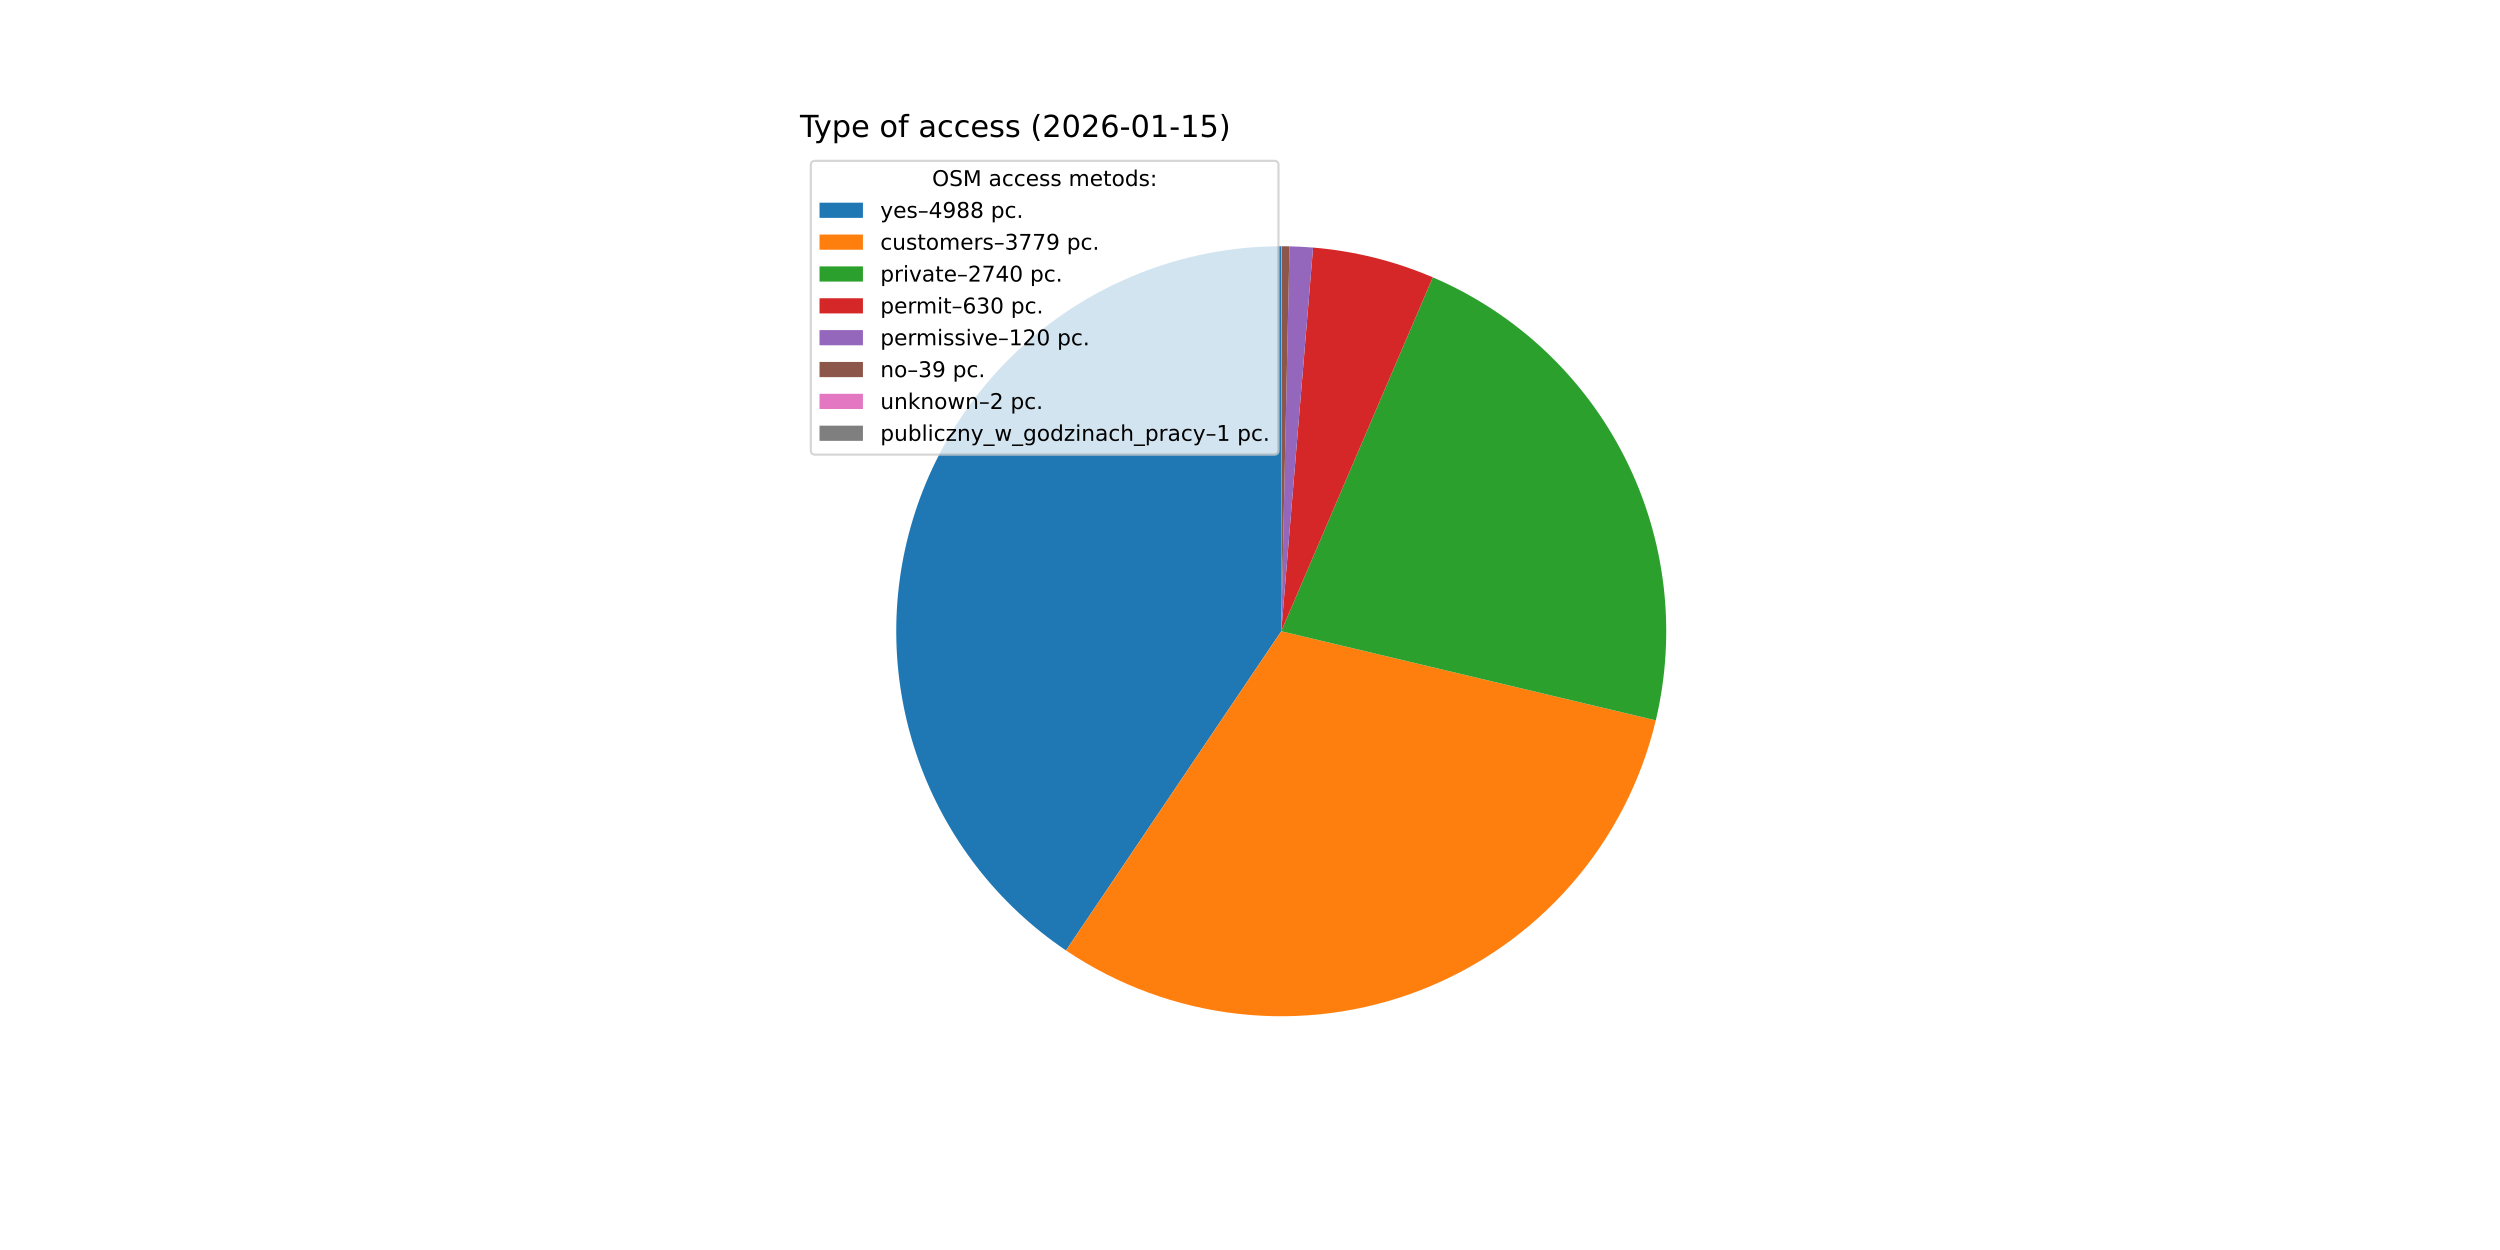
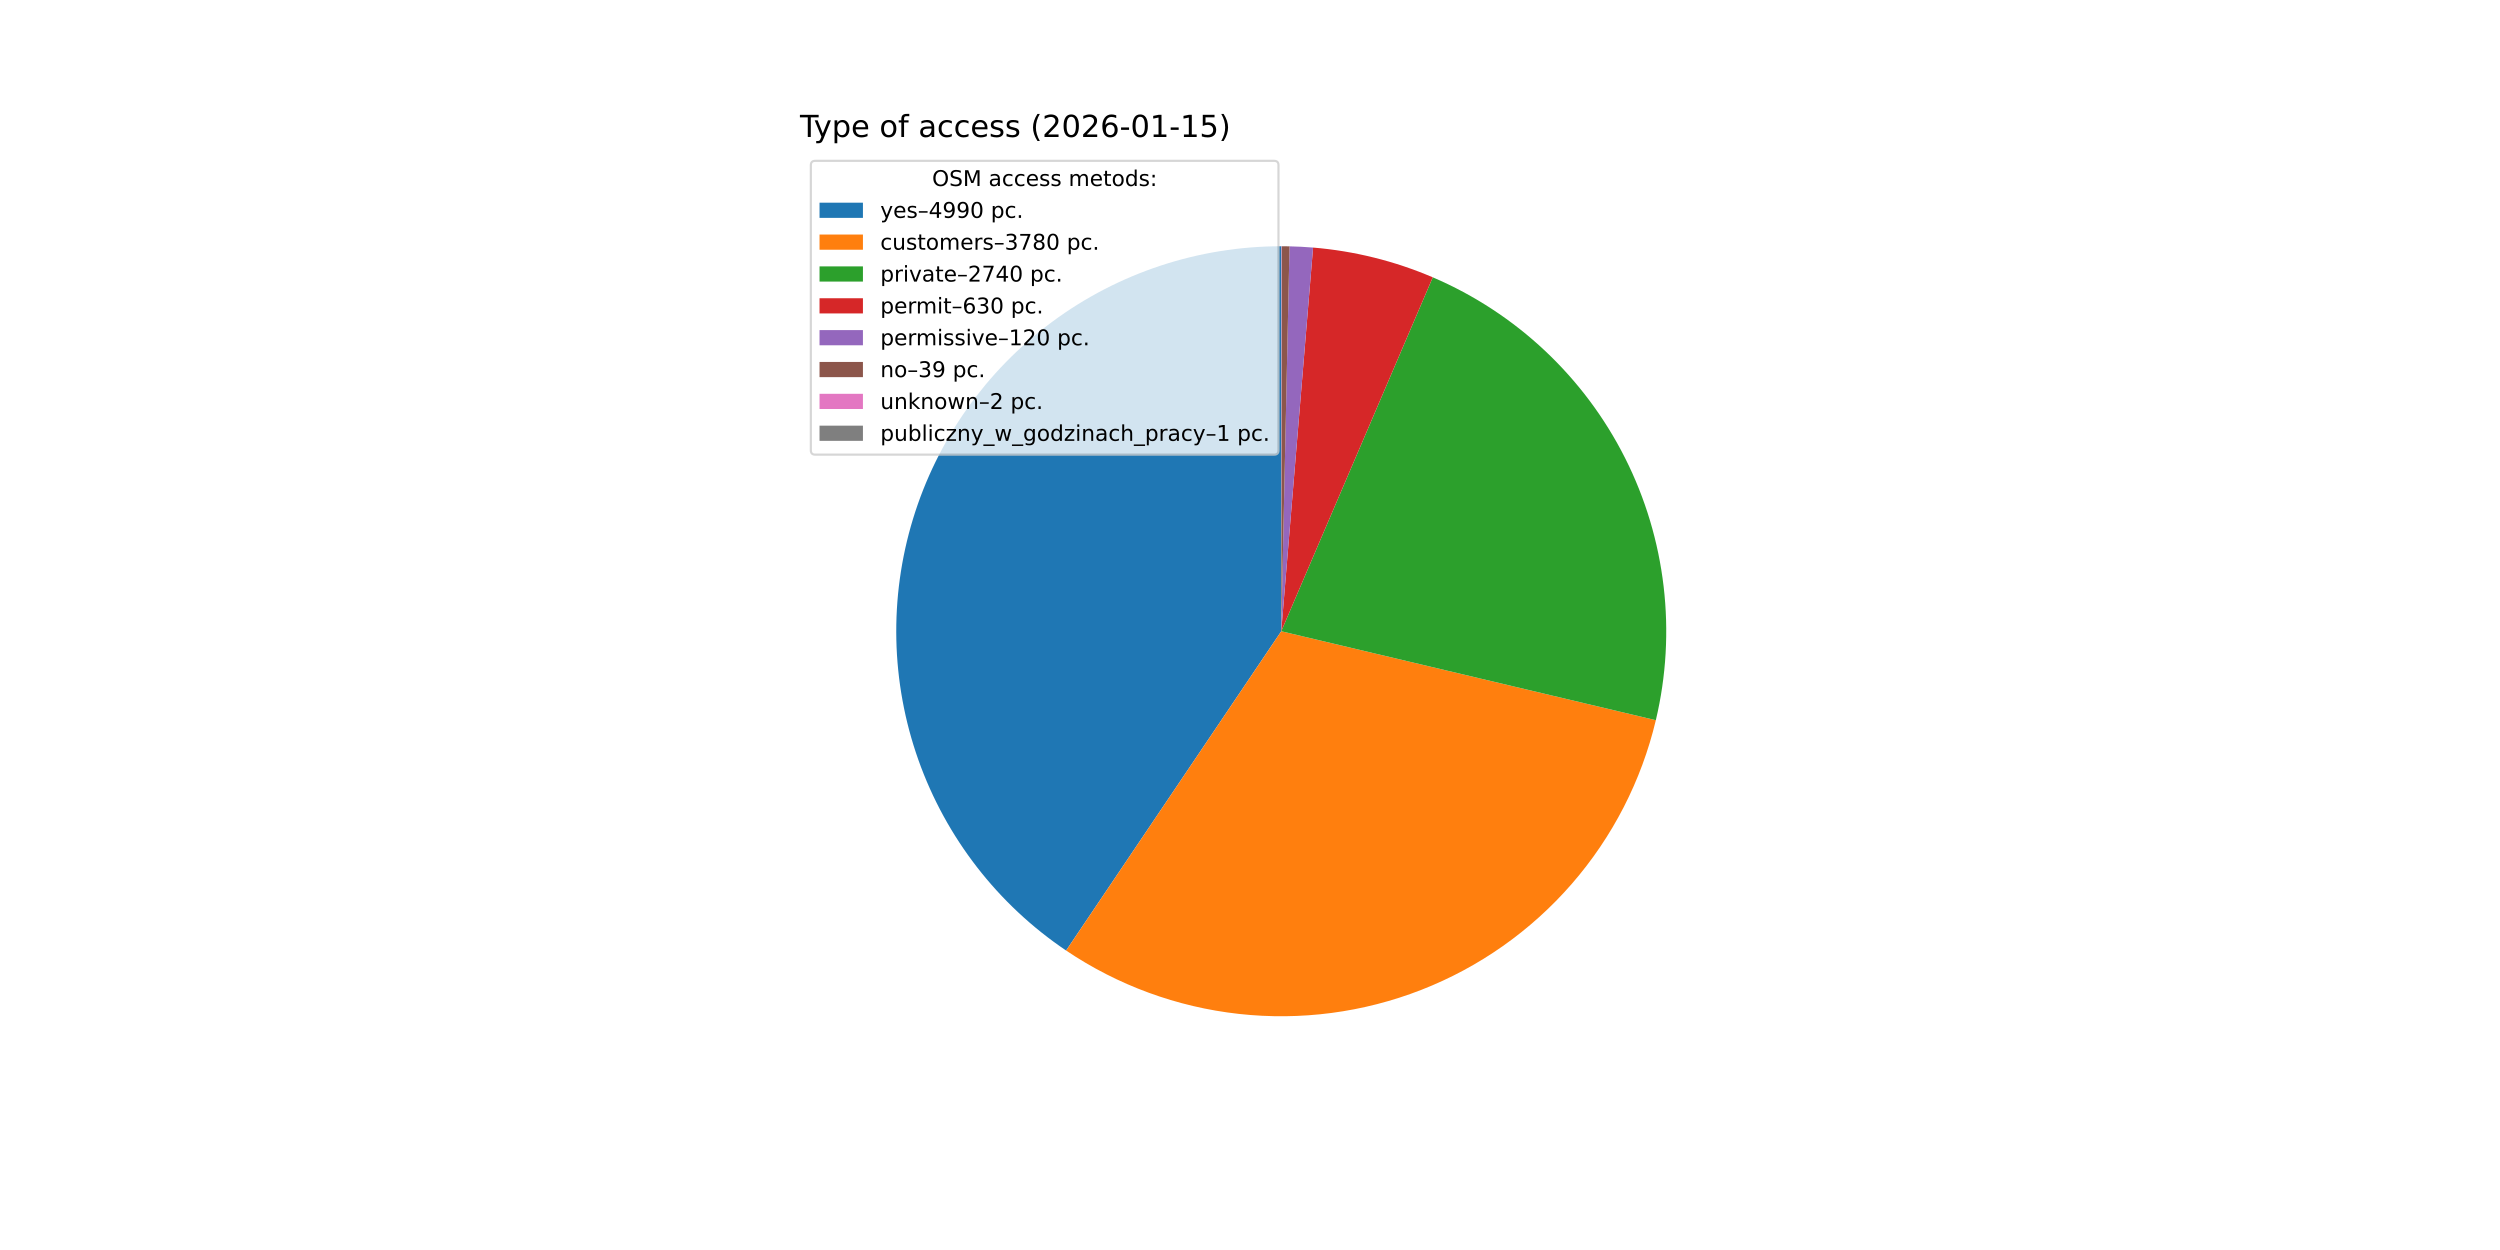
<svg xmlns="http://www.w3.org/2000/svg" xmlns:xlink="http://www.w3.org/1999/xlink" width="1152pt" height="576pt" viewBox="0 0 1152 576" version="1.1">
  <defs>
    <style type="text/css">*{stroke-linejoin: round; stroke-linecap: butt}</style>
  </defs>
  <g id="figure_1">
    <g id="patch_1">
      <path d="M 0 576  L 1152 576  L 1152 0  L 0 0  z " style="fill: #ffffff" />
    </g>
    <g id="axes_1">
      <g id="patch_2">
-         <path d="M 590.4 113.472  C 552.412 113.472 515.409 125.674 484.872 148.27  C 454.335 170.867 431.849 202.685 420.743 239.014  C 409.637 275.343 410.488 314.296 423.17 350.105  C 435.851 385.914 459.706 416.72 491.2 437.962  L 590.4 290.88  z " style="fill: #1f77b4" />
+         <path d="M 590.4 113.472  C 552.406 113.472 515.398 125.678 484.858 148.281  C 454.318 170.884 431.833 202.711 420.733 239.048  C 409.632 275.385 410.493 314.344 423.187 350.155  C 435.882 385.966 459.751 416.769 491.259 438.001  L 590.4 290.88  z " style="fill: #1f77b4" />
      </g>
      <g id="patch_3">
-         <path d="M 491.2 437.962  C 514.977 453.998 542.292 464.032 570.796 467.201  C 599.299 470.371 628.151 466.581 654.87 456.159  C 681.588 445.737 705.386 428.99 724.215 407.358  C 743.045 385.725 756.351 359.846 762.99 331.946  L 590.4 290.88  z " style="fill: #ff7f0e" />
+         <path d="M 491.259 438.001  C 515.043 454.028 542.362 464.052 570.868 467.21  C 599.374 470.367 628.224 466.566 654.939 456.132  C 681.654 445.699 705.445 428.941 724.265 407.3  C 743.086 385.659 756.381 359.774 763.008 331.87  L 590.4 290.88  z " style="fill: #ff7f0e" />
      </g>
      <g id="patch_4">
-         <path d="M 762.99 331.946  C 772.667 291.275 767.663 248.464 748.868 211.121  C 730.072 173.778 698.669 144.254 660.238 127.797  L 590.4 290.88  z " style="fill: #2ca02c" />
+         <path d="M 763.008 331.87  C 772.665 291.205 767.647 248.407 748.846 211.078  C 730.046 173.749 698.645 144.239 660.222 127.79  L 590.4 290.88  z " style="fill: #2ca02c" />
      </g>
      <g id="patch_5">
-         <path d="M 660.238 127.797  C 651.486 124.048 642.445 121.011 633.205 118.713  C 623.965 116.416 614.555 114.866 605.066 114.079  L 590.4 290.88  z " style="fill: #d62728" />
+         <path d="M 660.222 127.79  C 651.471 124.043 642.433 121.007 633.195 118.711  C 623.957 116.415 614.549 114.866 605.062 114.079  L 590.4 290.88  z " style="fill: #d62728" />
      </g>
      <g id="patch_6">
-         <path d="M 605.066 114.079  C 603.259 113.929 601.451 113.807 599.64 113.713  C 597.83 113.618 596.018 113.552 594.206 113.513  L 590.4 290.88  z " style="fill: #9467bd" />
+         <path d="M 605.062 114.079  C 603.256 113.929 601.448 113.807 599.638 113.713  C 597.828 113.618 596.017 113.552 594.205 113.513  L 590.4 290.88  z " style="fill: #9467bd" />
      </g>
      <g id="patch_7">
-         <path d="M 594.206 113.513  C 593.617 113.5 593.028 113.49 592.439 113.484  C 591.85 113.477 591.261 113.473 590.672 113.472  L 590.4 290.88  z " style="fill: #8c564b" />
+         <path d="M 594.205 113.513  C 593.616 113.5 593.028 113.49 592.439 113.484  C 591.85 113.477 591.261 113.473 590.672 113.472  L 590.4 290.88  z " style="fill: #8c564b" />
      </g>
      <g id="patch_8">
        <path d="M 590.672 113.472  C 590.642 113.472 590.611 113.472 590.581 113.472  C 590.551 113.472 590.521 113.472 590.491 113.472  L 590.4 290.88  z " style="fill: #e377c2" />
      </g>
      <g id="patch_9">
-         <path d="M 590.491 113.472  C 590.476 113.472 590.46 113.472 590.445 113.472  C 590.43 113.472 590.415 113.472 590.4 113.472  L 590.4 290.88  z " style="fill: #7f7f7f" />
+         <path d="M 590.491 113.472  C 590.475 113.472 590.46 113.472 590.445 113.472  C 590.43 113.472 590.415 113.472 590.4 113.472  L 590.4 290.88  z " style="fill: #7f7f7f" />
      </g>
      <g id="matplotlib.axis_1" />
      <g id="matplotlib.axis_2" />
      <g id="text_1">
        <g transform="translate(368.64 63.12) scale(0.14 -0.14)">
          <defs>
            <path id="DejaVuSans-54" d="M -19 4666  L 3928 4666  L 3928 4134  L 2272 4134  L 2272 0  L 1638 0  L 1638 4134  L -19 4134  L -19 4666  z " transform="scale(0.015625)" />
            <path id="DejaVuSans-79" d="M 2059 -325  Q 1816 -950 1584 -1140  Q 1353 -1331 966 -1331  L 506 -1331  L 506 -850  L 844 -850  Q 1081 -850 1212 -737  Q 1344 -625 1503 -206  L 1606 56  L 191 3500  L 800 3500  L 1894 763  L 2988 3500  L 3597 3500  L 2059 -325  z " transform="scale(0.015625)" />
            <path id="DejaVuSans-70" d="M 1159 525  L 1159 -1331  L 581 -1331  L 581 3500  L 1159 3500  L 1159 2969  Q 1341 3281 1617 3432  Q 1894 3584 2278 3584  Q 2916 3584 3314 3078  Q 3713 2572 3713 1747  Q 3713 922 3314 415  Q 2916 -91 2278 -91  Q 1894 -91 1617 61  Q 1341 213 1159 525  z M 3116 1747  Q 3116 2381 2855 2742  Q 2594 3103 2138 3103  Q 1681 3103 1420 2742  Q 1159 2381 1159 1747  Q 1159 1113 1420 752  Q 1681 391 2138 391  Q 2594 391 2855 752  Q 3116 1113 3116 1747  z " transform="scale(0.015625)" />
            <path id="DejaVuSans-65" d="M 3597 1894  L 3597 1613  L 953 1613  Q 991 1019 1311 708  Q 1631 397 2203 397  Q 2534 397 2845 478  Q 3156 559 3463 722  L 3463 178  Q 3153 47 2828 -22  Q 2503 -91 2169 -91  Q 1331 -91 842 396  Q 353 884 353 1716  Q 353 2575 817 3079  Q 1281 3584 2069 3584  Q 2775 3584 3186 3129  Q 3597 2675 3597 1894  z M 3022 2063  Q 3016 2534 2758 2815  Q 2500 3097 2075 3097  Q 1594 3097 1305 2825  Q 1016 2553 972 2059  L 3022 2063  z " transform="scale(0.015625)" />
            <path id="DejaVuSans-20" transform="scale(0.015625)" />
            <path id="DejaVuSans-6f" d="M 1959 3097  Q 1497 3097 1228 2736  Q 959 2375 959 1747  Q 959 1119 1226 758  Q 1494 397 1959 397  Q 2419 397 2687 759  Q 2956 1122 2956 1747  Q 2956 2369 2687 2733  Q 2419 3097 1959 3097  z M 1959 3584  Q 2709 3584 3137 3096  Q 3566 2609 3566 1747  Q 3566 888 3137 398  Q 2709 -91 1959 -91  Q 1206 -91 779 398  Q 353 888 353 1747  Q 353 2609 779 3096  Q 1206 3584 1959 3584  z " transform="scale(0.015625)" />
            <path id="DejaVuSans-66" d="M 2375 4863  L 2375 4384  L 1825 4384  Q 1516 4384 1395 4259  Q 1275 4134 1275 3809  L 1275 3500  L 2222 3500  L 2222 3053  L 1275 3053  L 1275 0  L 697 0  L 697 3053  L 147 3053  L 147 3500  L 697 3500  L 697 3744  Q 697 4328 969 4595  Q 1241 4863 1831 4863  L 2375 4863  z " transform="scale(0.015625)" />
            <path id="DejaVuSans-61" d="M 2194 1759  Q 1497 1759 1228 1600  Q 959 1441 959 1056  Q 959 750 1161 570  Q 1363 391 1709 391  Q 2188 391 2477 730  Q 2766 1069 2766 1631  L 2766 1759  L 2194 1759  z M 3341 1997  L 3341 0  L 2766 0  L 2766 531  Q 2569 213 2275 61  Q 1981 -91 1556 -91  Q 1019 -91 701 211  Q 384 513 384 1019  Q 384 1609 779 1909  Q 1175 2209 1959 2209  L 2766 2209  L 2766 2266  Q 2766 2663 2505 2880  Q 2244 3097 1772 3097  Q 1472 3097 1187 3025  Q 903 2953 641 2809  L 641 3341  Q 956 3463 1253 3523  Q 1550 3584 1831 3584  Q 2591 3584 2966 3190  Q 3341 2797 3341 1997  z " transform="scale(0.015625)" />
            <path id="DejaVuSans-63" d="M 3122 3366  L 3122 2828  Q 2878 2963 2633 3030  Q 2388 3097 2138 3097  Q 1578 3097 1268 2742  Q 959 2388 959 1747  Q 959 1106 1268 751  Q 1578 397 2138 397  Q 2388 397 2633 464  Q 2878 531 3122 666  L 3122 134  Q 2881 22 2623 -34  Q 2366 -91 2075 -91  Q 1284 -91 818 406  Q 353 903 353 1747  Q 353 2603 823 3093  Q 1294 3584 2113 3584  Q 2378 3584 2631 3529  Q 2884 3475 3122 3366  z " transform="scale(0.015625)" />
            <path id="DejaVuSans-73" d="M 2834 3397  L 2834 2853  Q 2591 2978 2328 3040  Q 2066 3103 1784 3103  Q 1356 3103 1142 2972  Q 928 2841 928 2578  Q 928 2378 1081 2264  Q 1234 2150 1697 2047  L 1894 2003  Q 2506 1872 2764 1633  Q 3022 1394 3022 966  Q 3022 478 2636 193  Q 2250 -91 1575 -91  Q 1294 -91 989 -36  Q 684 19 347 128  L 347 722  Q 666 556 975 473  Q 1284 391 1588 391  Q 1994 391 2212 530  Q 2431 669 2431 922  Q 2431 1156 2273 1281  Q 2116 1406 1581 1522  L 1381 1569  Q 847 1681 609 1914  Q 372 2147 372 2553  Q 372 3047 722 3315  Q 1072 3584 1716 3584  Q 2034 3584 2315 3537  Q 2597 3491 2834 3397  z " transform="scale(0.015625)" />
            <path id="DejaVuSans-28" d="M 1984 4856  Q 1566 4138 1362 3434  Q 1159 2731 1159 2009  Q 1159 1288 1364 580  Q 1569 -128 1984 -844  L 1484 -844  Q 1016 -109 783 600  Q 550 1309 550 2009  Q 550 2706 781 3412  Q 1013 4119 1484 4856  L 1984 4856  z " transform="scale(0.015625)" />
            <path id="DejaVuSans-32" d="M 1228 531  L 3431 531  L 3431 0  L 469 0  L 469 531  Q 828 903 1448 1529  Q 2069 2156 2228 2338  Q 2531 2678 2651 2914  Q 2772 3150 2772 3378  Q 2772 3750 2511 3984  Q 2250 4219 1831 4219  Q 1534 4219 1204 4116  Q 875 4013 500 3803  L 500 4441  Q 881 4594 1212 4672  Q 1544 4750 1819 4750  Q 2544 4750 2975 4387  Q 3406 4025 3406 3419  Q 3406 3131 3298 2873  Q 3191 2616 2906 2266  Q 2828 2175 2409 1742  Q 1991 1309 1228 531  z " transform="scale(0.015625)" />
            <path id="DejaVuSans-30" d="M 2034 4250  Q 1547 4250 1301 3770  Q 1056 3291 1056 2328  Q 1056 1369 1301 889  Q 1547 409 2034 409  Q 2525 409 2770 889  Q 3016 1369 3016 2328  Q 3016 3291 2770 3770  Q 2525 4250 2034 4250  z M 2034 4750  Q 2819 4750 3233 4129  Q 3647 3509 3647 2328  Q 3647 1150 3233 529  Q 2819 -91 2034 -91  Q 1250 -91 836 529  Q 422 1150 422 2328  Q 422 3509 836 4129  Q 1250 4750 2034 4750  z " transform="scale(0.015625)" />
            <path id="DejaVuSans-36" d="M 2113 2584  Q 1688 2584 1439 2293  Q 1191 2003 1191 1497  Q 1191 994 1439 701  Q 1688 409 2113 409  Q 2538 409 2786 701  Q 3034 994 3034 1497  Q 3034 2003 2786 2293  Q 2538 2584 2113 2584  z M 3366 4563  L 3366 3988  Q 3128 4100 2886 4159  Q 2644 4219 2406 4219  Q 1781 4219 1451 3797  Q 1122 3375 1075 2522  Q 1259 2794 1537 2939  Q 1816 3084 2150 3084  Q 2853 3084 3261 2657  Q 3669 2231 3669 1497  Q 3669 778 3244 343  Q 2819 -91 2113 -91  Q 1303 -91 875 529  Q 447 1150 447 2328  Q 447 3434 972 4092  Q 1497 4750 2381 4750  Q 2619 4750 2861 4703  Q 3103 4656 3366 4563  z " transform="scale(0.015625)" />
            <path id="DejaVuSans-2d" d="M 313 2009  L 1997 2009  L 1997 1497  L 313 1497  L 313 2009  z " transform="scale(0.015625)" />
            <path id="DejaVuSans-31" d="M 794 531  L 1825 531  L 1825 4091  L 703 3866  L 703 4441  L 1819 4666  L 2450 4666  L 2450 531  L 3481 531  L 3481 0  L 794 0  L 794 531  z " transform="scale(0.015625)" />
            <path id="DejaVuSans-35" d="M 691 4666  L 3169 4666  L 3169 4134  L 1269 4134  L 1269 2991  Q 1406 3038 1543 3061  Q 1681 3084 1819 3084  Q 2600 3084 3056 2656  Q 3513 2228 3513 1497  Q 3513 744 3044 326  Q 2575 -91 1722 -91  Q 1428 -91 1123 -41  Q 819 9 494 109  L 494 744  Q 775 591 1075 516  Q 1375 441 1709 441  Q 2250 441 2565 725  Q 2881 1009 2881 1497  Q 2881 1984 2565 2268  Q 2250 2553 1709 2553  Q 1456 2553 1204 2497  Q 953 2441 691 2322  L 691 4666  z " transform="scale(0.015625)" />
            <path id="DejaVuSans-29" d="M 513 4856  L 1013 4856  Q 1481 4119 1714 3412  Q 1947 2706 1947 2009  Q 1947 1309 1714 600  Q 1481 -109 1013 -844  L 513 -844  Q 928 -128 1133 580  Q 1338 1288 1338 2009  Q 1338 2731 1133 3434  Q 928 4138 513 4856  z " transform="scale(0.015625)" />
          </defs>
          <use xlink:href="#DejaVuSans-54" />
          <use xlink:href="#DejaVuSans-79" x="45.459" />
          <use xlink:href="#DejaVuSans-70" x="104.639" />
          <use xlink:href="#DejaVuSans-65" x="168.115" />
          <use xlink:href="#DejaVuSans-20" x="229.639" />
          <use xlink:href="#DejaVuSans-6f" x="261.426" />
          <use xlink:href="#DejaVuSans-66" x="322.607" />
          <use xlink:href="#DejaVuSans-20" x="357.812" />
          <use xlink:href="#DejaVuSans-61" x="389.6" />
          <use xlink:href="#DejaVuSans-63" x="450.879" />
          <use xlink:href="#DejaVuSans-63" x="505.859" />
          <use xlink:href="#DejaVuSans-65" x="560.84" />
          <use xlink:href="#DejaVuSans-73" x="622.363" />
          <use xlink:href="#DejaVuSans-73" x="674.463" />
          <use xlink:href="#DejaVuSans-20" x="726.562" />
          <use xlink:href="#DejaVuSans-28" x="758.35" />
          <use xlink:href="#DejaVuSans-32" x="797.363" />
          <use xlink:href="#DejaVuSans-30" x="860.986" />
          <use xlink:href="#DejaVuSans-32" x="924.609" />
          <use xlink:href="#DejaVuSans-36" x="988.232" />
          <use xlink:href="#DejaVuSans-2d" x="1051.855" />
          <use xlink:href="#DejaVuSans-30" x="1087.939" />
          <use xlink:href="#DejaVuSans-31" x="1151.562" />
          <use xlink:href="#DejaVuSans-2d" x="1215.186" />
          <use xlink:href="#DejaVuSans-31" x="1251.27" />
          <use xlink:href="#DejaVuSans-35" x="1314.893" />
          <use xlink:href="#DejaVuSans-29" x="1378.516" />
        </g>
      </g>
      <g id="legend_1">
        <g id="patch_10">
          <path d="M 375.64 209.501  L 587.126 209.501  Q 589.126 209.501 589.126 207.501  L 589.126 76.12  Q 589.126 74.12 587.126 74.12  L 375.64 74.12  Q 373.64 74.12 373.64 76.12  L 373.64 207.501  Q 373.64 209.501 375.64 209.501  z " style="fill: #ffffff; opacity: 0.8; stroke: #cccccc; stroke-linejoin: miter" />
        </g>
        <g id="text_2">
          <g transform="translate(429.5025 85.71844) scale(0.1 -0.1)">
            <defs>
              <path id="DejaVuSans-4f" d="M 2522 4238  Q 1834 4238 1429 3725  Q 1025 3213 1025 2328  Q 1025 1447 1429 934  Q 1834 422 2522 422  Q 3209 422 3611 934  Q 4013 1447 4013 2328  Q 4013 3213 3611 3725  Q 3209 4238 2522 4238  z M 2522 4750  Q 3503 4750 4090 4092  Q 4678 3434 4678 2328  Q 4678 1225 4090 567  Q 3503 -91 2522 -91  Q 1538 -91 948 565  Q 359 1222 359 2328  Q 359 3434 948 4092  Q 1538 4750 2522 4750  z " transform="scale(0.015625)" />
              <path id="DejaVuSans-53" d="M 3425 4513  L 3425 3897  Q 3066 4069 2747 4153  Q 2428 4238 2131 4238  Q 1616 4238 1336 4038  Q 1056 3838 1056 3469  Q 1056 3159 1242 3001  Q 1428 2844 1947 2747  L 2328 2669  Q 3034 2534 3370 2195  Q 3706 1856 3706 1288  Q 3706 609 3251 259  Q 2797 -91 1919 -91  Q 1588 -91 1214 -16  Q 841 59 441 206  L 441 856  Q 825 641 1194 531  Q 1563 422 1919 422  Q 2459 422 2753 634  Q 3047 847 3047 1241  Q 3047 1584 2836 1778  Q 2625 1972 2144 2069  L 1759 2144  Q 1053 2284 737 2584  Q 422 2884 422 3419  Q 422 4038 858 4394  Q 1294 4750 2059 4750  Q 2388 4750 2728 4690  Q 3069 4631 3425 4513  z " transform="scale(0.015625)" />
              <path id="DejaVuSans-4d" d="M 628 4666  L 1569 4666  L 2759 1491  L 3956 4666  L 4897 4666  L 4897 0  L 4281 0  L 4281 4097  L 3078 897  L 2444 897  L 1241 4097  L 1241 0  L 628 0  L 628 4666  z " transform="scale(0.015625)" />
              <path id="DejaVuSans-6d" d="M 3328 2828  Q 3544 3216 3844 3400  Q 4144 3584 4550 3584  Q 5097 3584 5394 3201  Q 5691 2819 5691 2113  L 5691 0  L 5113 0  L 5113 2094  Q 5113 2597 4934 2840  Q 4756 3084 4391 3084  Q 3944 3084 3684 2787  Q 3425 2491 3425 1978  L 3425 0  L 2847 0  L 2847 2094  Q 2847 2600 2669 2842  Q 2491 3084 2119 3084  Q 1678 3084 1418 2786  Q 1159 2488 1159 1978  L 1159 0  L 581 0  L 581 3500  L 1159 3500  L 1159 2956  Q 1356 3278 1631 3431  Q 1906 3584 2284 3584  Q 2666 3584 2933 3390  Q 3200 3197 3328 2828  z " transform="scale(0.015625)" />
              <path id="DejaVuSans-74" d="M 1172 4494  L 1172 3500  L 2356 3500  L 2356 3053  L 1172 3053  L 1172 1153  Q 1172 725 1289 603  Q 1406 481 1766 481  L 2356 481  L 2356 0  L 1766 0  Q 1100 0 847 248  Q 594 497 594 1153  L 594 3053  L 172 3053  L 172 3500  L 594 3500  L 594 4494  L 1172 4494  z " transform="scale(0.015625)" />
              <path id="DejaVuSans-64" d="M 2906 2969  L 2906 4863  L 3481 4863  L 3481 0  L 2906 0  L 2906 525  Q 2725 213 2448 61  Q 2172 -91 1784 -91  Q 1150 -91 751 415  Q 353 922 353 1747  Q 353 2572 751 3078  Q 1150 3584 1784 3584  Q 2172 3584 2448 3432  Q 2725 3281 2906 2969  z M 947 1747  Q 947 1113 1208 752  Q 1469 391 1925 391  Q 2381 391 2643 752  Q 2906 1113 2906 1747  Q 2906 2381 2643 2742  Q 2381 3103 1925 3103  Q 1469 3103 1208 2742  Q 947 2381 947 1747  z " transform="scale(0.015625)" />
              <path id="DejaVuSans-3a" d="M 750 794  L 1409 794  L 1409 0  L 750 0  L 750 794  z M 750 3309  L 1409 3309  L 1409 2516  L 750 2516  L 750 3309  z " transform="scale(0.015625)" />
            </defs>
            <use xlink:href="#DejaVuSans-4f" />
            <use xlink:href="#DejaVuSans-53" x="78.711" />
            <use xlink:href="#DejaVuSans-4d" x="142.188" />
            <use xlink:href="#DejaVuSans-20" x="228.467" />
            <use xlink:href="#DejaVuSans-61" x="260.254" />
            <use xlink:href="#DejaVuSans-63" x="321.533" />
            <use xlink:href="#DejaVuSans-63" x="376.514" />
            <use xlink:href="#DejaVuSans-65" x="431.494" />
            <use xlink:href="#DejaVuSans-73" x="493.018" />
            <use xlink:href="#DejaVuSans-73" x="545.117" />
            <use xlink:href="#DejaVuSans-20" x="597.217" />
            <use xlink:href="#DejaVuSans-6d" x="629.004" />
            <use xlink:href="#DejaVuSans-65" x="726.416" />
            <use xlink:href="#DejaVuSans-74" x="787.939" />
            <use xlink:href="#DejaVuSans-6f" x="827.148" />
            <use xlink:href="#DejaVuSans-64" x="888.33" />
            <use xlink:href="#DejaVuSans-73" x="951.807" />
            <use xlink:href="#DejaVuSans-3a" x="1003.906" />
          </g>
        </g>
        <g id="patch_11">
          <path d="M 377.64 100.397  L 397.64 100.397  L 397.64 93.397  L 377.64 93.397  z " style="fill: #1f77b4" />
        </g>
        <g id="text_3">
          <g transform="translate(405.64 100.3966) scale(0.1 -0.1)">
            <defs>
              <path id="DejaVuSans-2013" d="M 313 1978  L 2888 1978  L 2888 1528  L 313 1528  L 313 1978  z " transform="scale(0.015625)" />
              <path id="DejaVuSans-34" d="M 2419 4116  L 825 1625  L 2419 1625  L 2419 4116  z M 2253 4666  L 3047 4666  L 3047 1625  L 3713 1625  L 3713 1100  L 3047 1100  L 3047 0  L 2419 0  L 2419 1100  L 313 1100  L 313 1709  L 2253 4666  z " transform="scale(0.015625)" />
              <path id="DejaVuSans-39" d="M 703 97  L 703 672  Q 941 559 1184 500  Q 1428 441 1663 441  Q 2288 441 2617 861  Q 2947 1281 2994 2138  Q 2813 1869 2534 1725  Q 2256 1581 1919 1581  Q 1219 1581 811 2004  Q 403 2428 403 3163  Q 403 3881 828 4315  Q 1253 4750 1959 4750  Q 2769 4750 3195 4129  Q 3622 3509 3622 2328  Q 3622 1225 3098 567  Q 2575 -91 1691 -91  Q 1453 -91 1209 -44  Q 966 3 703 97  z M 1959 2075  Q 2384 2075 2632 2365  Q 2881 2656 2881 3163  Q 2881 3666 2632 3958  Q 2384 4250 1959 4250  Q 1534 4250 1286 3958  Q 1038 3666 1038 3163  Q 1038 2656 1286 2365  Q 1534 2075 1959 2075  z " transform="scale(0.015625)" />
-               <path id="DejaVuSans-38" d="M 2034 2216  Q 1584 2216 1326 1975  Q 1069 1734 1069 1313  Q 1069 891 1326 650  Q 1584 409 2034 409  Q 2484 409 2743 651  Q 3003 894 3003 1313  Q 3003 1734 2745 1975  Q 2488 2216 2034 2216  z M 1403 2484  Q 997 2584 770 2862  Q 544 3141 544 3541  Q 544 4100 942 4425  Q 1341 4750 2034 4750  Q 2731 4750 3128 4425  Q 3525 4100 3525 3541  Q 3525 3141 3298 2862  Q 3072 2584 2669 2484  Q 3125 2378 3379 2068  Q 3634 1759 3634 1313  Q 3634 634 3220 271  Q 2806 -91 2034 -91  Q 1263 -91 848 271  Q 434 634 434 1313  Q 434 1759 690 2068  Q 947 2378 1403 2484  z M 1172 3481  Q 1172 3119 1398 2916  Q 1625 2713 2034 2713  Q 2441 2713 2670 2916  Q 2900 3119 2900 3481  Q 2900 3844 2670 4047  Q 2441 4250 2034 4250  Q 1625 4250 1398 4047  Q 1172 3844 1172 3481  z " transform="scale(0.015625)" />
              <path id="DejaVuSans-2e" d="M 684 794  L 1344 794  L 1344 0  L 684 0  L 684 794  z " transform="scale(0.015625)" />
            </defs>
            <use xlink:href="#DejaVuSans-79" />
            <use xlink:href="#DejaVuSans-65" x="59.18" />
            <use xlink:href="#DejaVuSans-73" x="120.703" />
            <use xlink:href="#DejaVuSans-2013" x="172.803" />
            <use xlink:href="#DejaVuSans-34" x="222.803" />
            <use xlink:href="#DejaVuSans-39" x="286.426" />
-             <use xlink:href="#DejaVuSans-38" x="350.049" />
-             <use xlink:href="#DejaVuSans-38" x="413.672" />
+             <use xlink:href="#DejaVuSans-39" x="350.049" />
+             <use xlink:href="#DejaVuSans-30" x="413.672" />
            <use xlink:href="#DejaVuSans-20" x="477.295" />
            <use xlink:href="#DejaVuSans-70" x="509.082" />
            <use xlink:href="#DejaVuSans-63" x="572.559" />
            <use xlink:href="#DejaVuSans-2e" x="627.539" />
          </g>
        </g>
        <g id="patch_12">
          <path d="M 377.64 115.075  L 397.64 115.075  L 397.64 108.075  L 377.64 108.075  z " style="fill: #ff7f0e" />
        </g>
        <g id="text_4">
          <g transform="translate(405.64 115.0747) scale(0.1 -0.1)">
            <defs>
              <path id="DejaVuSans-75" d="M 544 1381  L 544 3500  L 1119 3500  L 1119 1403  Q 1119 906 1312 657  Q 1506 409 1894 409  Q 2359 409 2629 706  Q 2900 1003 2900 1516  L 2900 3500  L 3475 3500  L 3475 0  L 2900 0  L 2900 538  Q 2691 219 2414 64  Q 2138 -91 1772 -91  Q 1169 -91 856 284  Q 544 659 544 1381  z M 1991 3584  L 1991 3584  z " transform="scale(0.015625)" />
              <path id="DejaVuSans-72" d="M 2631 2963  Q 2534 3019 2420 3045  Q 2306 3072 2169 3072  Q 1681 3072 1420 2755  Q 1159 2438 1159 1844  L 1159 0  L 581 0  L 581 3500  L 1159 3500  L 1159 2956  Q 1341 3275 1631 3429  Q 1922 3584 2338 3584  Q 2397 3584 2469 3576  Q 2541 3569 2628 3553  L 2631 2963  z " transform="scale(0.015625)" />
              <path id="DejaVuSans-33" d="M 2597 2516  Q 3050 2419 3304 2112  Q 3559 1806 3559 1356  Q 3559 666 3084 287  Q 2609 -91 1734 -91  Q 1441 -91 1130 -33  Q 819 25 488 141  L 488 750  Q 750 597 1062 519  Q 1375 441 1716 441  Q 2309 441 2620 675  Q 2931 909 2931 1356  Q 2931 1769 2642 2001  Q 2353 2234 1838 2234  L 1294 2234  L 1294 2753  L 1863 2753  Q 2328 2753 2575 2939  Q 2822 3125 2822 3475  Q 2822 3834 2567 4026  Q 2313 4219 1838 4219  Q 1578 4219 1281 4162  Q 984 4106 628 3988  L 628 4550  Q 988 4650 1302 4700  Q 1616 4750 1894 4750  Q 2613 4750 3031 4423  Q 3450 4097 3450 3541  Q 3450 3153 3228 2886  Q 3006 2619 2597 2516  z " transform="scale(0.015625)" />
              <path id="DejaVuSans-37" d="M 525 4666  L 3525 4666  L 3525 4397  L 1831 0  L 1172 0  L 2766 4134  L 525 4134  L 525 4666  z " transform="scale(0.015625)" />
+               <path id="DejaVuSans-38" d="M 2034 2216  Q 1584 2216 1326 1975  Q 1069 1734 1069 1313  Q 1069 891 1326 650  Q 1584 409 2034 409  Q 2484 409 2743 651  Q 3003 894 3003 1313  Q 3003 1734 2745 1975  Q 2488 2216 2034 2216  z M 1403 2484  Q 997 2584 770 2862  Q 544 3141 544 3541  Q 544 4100 942 4425  Q 1341 4750 2034 4750  Q 2731 4750 3128 4425  Q 3525 4100 3525 3541  Q 3525 3141 3298 2862  Q 3072 2584 2669 2484  Q 3125 2378 3379 2068  Q 3634 1759 3634 1313  Q 3634 634 3220 271  Q 2806 -91 2034 -91  Q 1263 -91 848 271  Q 434 634 434 1313  Q 434 1759 690 2068  Q 947 2378 1403 2484  z M 1172 3481  Q 1172 3119 1398 2916  Q 1625 2713 2034 2713  Q 2441 2713 2670 2916  Q 2900 3119 2900 3481  Q 2900 3844 2670 4047  Q 2441 4250 2034 4250  Q 1625 4250 1398 4047  Q 1172 3844 1172 3481  z " transform="scale(0.015625)" />
            </defs>
            <use xlink:href="#DejaVuSans-63" />
            <use xlink:href="#DejaVuSans-75" x="54.98" />
            <use xlink:href="#DejaVuSans-73" x="118.359" />
            <use xlink:href="#DejaVuSans-74" x="170.459" />
            <use xlink:href="#DejaVuSans-6f" x="209.668" />
            <use xlink:href="#DejaVuSans-6d" x="270.85" />
            <use xlink:href="#DejaVuSans-65" x="368.262" />
            <use xlink:href="#DejaVuSans-72" x="429.785" />
            <use xlink:href="#DejaVuSans-73" x="470.898" />
            <use xlink:href="#DejaVuSans-2013" x="522.998" />
            <use xlink:href="#DejaVuSans-33" x="572.998" />
            <use xlink:href="#DejaVuSans-37" x="636.621" />
-             <use xlink:href="#DejaVuSans-37" x="700.244" />
-             <use xlink:href="#DejaVuSans-39" x="763.867" />
+             <use xlink:href="#DejaVuSans-38" x="700.244" />
+             <use xlink:href="#DejaVuSans-30" x="763.867" />
            <use xlink:href="#DejaVuSans-20" x="827.49" />
            <use xlink:href="#DejaVuSans-70" x="859.277" />
            <use xlink:href="#DejaVuSans-63" x="922.754" />
            <use xlink:href="#DejaVuSans-2e" x="977.734" />
          </g>
        </g>
        <g id="patch_13">
          <path d="M 377.64 129.753  L 397.64 129.753  L 397.64 122.753  L 377.64 122.753  z " style="fill: #2ca02c" />
        </g>
        <g id="text_5">
          <g transform="translate(405.64 129.7528) scale(0.1 -0.1)">
            <defs>
              <path id="DejaVuSans-69" d="M 603 3500  L 1178 3500  L 1178 0  L 603 0  L 603 3500  z M 603 4863  L 1178 4863  L 1178 4134  L 603 4134  L 603 4863  z " transform="scale(0.015625)" />
              <path id="DejaVuSans-76" d="M 191 3500  L 800 3500  L 1894 563  L 2988 3500  L 3597 3500  L 2284 0  L 1503 0  L 191 3500  z " transform="scale(0.015625)" />
            </defs>
            <use xlink:href="#DejaVuSans-70" />
            <use xlink:href="#DejaVuSans-72" x="63.477" />
            <use xlink:href="#DejaVuSans-69" x="104.59" />
            <use xlink:href="#DejaVuSans-76" x="132.373" />
            <use xlink:href="#DejaVuSans-61" x="191.553" />
            <use xlink:href="#DejaVuSans-74" x="252.832" />
            <use xlink:href="#DejaVuSans-65" x="292.041" />
            <use xlink:href="#DejaVuSans-2013" x="353.564" />
            <use xlink:href="#DejaVuSans-32" x="403.564" />
            <use xlink:href="#DejaVuSans-37" x="467.188" />
            <use xlink:href="#DejaVuSans-34" x="530.811" />
            <use xlink:href="#DejaVuSans-30" x="594.434" />
            <use xlink:href="#DejaVuSans-20" x="658.057" />
            <use xlink:href="#DejaVuSans-70" x="689.844" />
            <use xlink:href="#DejaVuSans-63" x="753.32" />
            <use xlink:href="#DejaVuSans-2e" x="808.301" />
          </g>
        </g>
        <g id="patch_14">
          <path d="M 377.64 144.431  L 397.64 144.431  L 397.64 137.431  L 377.64 137.431  z " style="fill: #d62728" />
        </g>
        <g id="text_6">
          <g transform="translate(405.64 144.4309) scale(0.1 -0.1)">
            <use xlink:href="#DejaVuSans-70" />
            <use xlink:href="#DejaVuSans-65" x="63.477" />
            <use xlink:href="#DejaVuSans-72" x="125" />
            <use xlink:href="#DejaVuSans-6d" x="164.363" />
            <use xlink:href="#DejaVuSans-69" x="261.775" />
            <use xlink:href="#DejaVuSans-74" x="289.559" />
            <use xlink:href="#DejaVuSans-2013" x="328.768" />
            <use xlink:href="#DejaVuSans-36" x="378.768" />
            <use xlink:href="#DejaVuSans-33" x="442.391" />
            <use xlink:href="#DejaVuSans-30" x="506.014" />
            <use xlink:href="#DejaVuSans-20" x="569.637" />
            <use xlink:href="#DejaVuSans-70" x="601.424" />
            <use xlink:href="#DejaVuSans-63" x="664.9" />
            <use xlink:href="#DejaVuSans-2e" x="719.881" />
          </g>
        </g>
        <g id="patch_15">
          <path d="M 377.64 159.109  L 397.64 159.109  L 397.64 152.109  L 377.64 152.109  z " style="fill: #9467bd" />
        </g>
        <g id="text_7">
          <g transform="translate(405.64 159.1091) scale(0.1 -0.1)">
            <use xlink:href="#DejaVuSans-70" />
            <use xlink:href="#DejaVuSans-65" x="63.477" />
            <use xlink:href="#DejaVuSans-72" x="125" />
            <use xlink:href="#DejaVuSans-6d" x="164.363" />
            <use xlink:href="#DejaVuSans-69" x="261.775" />
            <use xlink:href="#DejaVuSans-73" x="289.559" />
            <use xlink:href="#DejaVuSans-73" x="341.658" />
            <use xlink:href="#DejaVuSans-69" x="393.758" />
            <use xlink:href="#DejaVuSans-76" x="421.541" />
            <use xlink:href="#DejaVuSans-65" x="480.721" />
            <use xlink:href="#DejaVuSans-2013" x="542.244" />
            <use xlink:href="#DejaVuSans-31" x="592.244" />
            <use xlink:href="#DejaVuSans-32" x="655.867" />
            <use xlink:href="#DejaVuSans-30" x="719.49" />
            <use xlink:href="#DejaVuSans-20" x="783.113" />
            <use xlink:href="#DejaVuSans-70" x="814.9" />
            <use xlink:href="#DejaVuSans-63" x="878.377" />
            <use xlink:href="#DejaVuSans-2e" x="933.357" />
          </g>
        </g>
        <g id="patch_16">
          <path d="M 377.64 173.787  L 397.64 173.787  L 397.64 166.787  L 377.64 166.787  z " style="fill: #8c564b" />
        </g>
        <g id="text_8">
          <g transform="translate(405.64 173.7872) scale(0.1 -0.1)">
            <defs>
              <path id="DejaVuSans-6e" d="M 3513 2113  L 3513 0  L 2938 0  L 2938 2094  Q 2938 2591 2744 2837  Q 2550 3084 2163 3084  Q 1697 3084 1428 2787  Q 1159 2491 1159 1978  L 1159 0  L 581 0  L 581 3500  L 1159 3500  L 1159 2956  Q 1366 3272 1645 3428  Q 1925 3584 2291 3584  Q 2894 3584 3203 3211  Q 3513 2838 3513 2113  z " transform="scale(0.015625)" />
            </defs>
            <use xlink:href="#DejaVuSans-6e" />
            <use xlink:href="#DejaVuSans-6f" x="63.379" />
            <use xlink:href="#DejaVuSans-2013" x="124.561" />
            <use xlink:href="#DejaVuSans-33" x="174.561" />
            <use xlink:href="#DejaVuSans-39" x="238.184" />
            <use xlink:href="#DejaVuSans-20" x="301.807" />
            <use xlink:href="#DejaVuSans-70" x="333.594" />
            <use xlink:href="#DejaVuSans-63" x="397.07" />
            <use xlink:href="#DejaVuSans-2e" x="452.051" />
          </g>
        </g>
        <g id="patch_17">
          <path d="M 377.64 188.465  L 397.64 188.465  L 397.64 181.465  L 377.64 181.465  z " style="fill: #e377c2" />
        </g>
        <g id="text_9">
          <g transform="translate(405.64 188.4653) scale(0.1 -0.1)">
            <defs>
              <path id="DejaVuSans-6b" d="M 581 4863  L 1159 4863  L 1159 1991  L 2875 3500  L 3609 3500  L 1753 1863  L 3688 0  L 2938 0  L 1159 1709  L 1159 0  L 581 0  L 581 4863  z " transform="scale(0.015625)" />
              <path id="DejaVuSans-77" d="M 269 3500  L 844 3500  L 1563 769  L 2278 3500  L 2956 3500  L 3675 769  L 4391 3500  L 4966 3500  L 4050 0  L 3372 0  L 2619 2869  L 1863 0  L 1184 0  L 269 3500  z " transform="scale(0.015625)" />
            </defs>
            <use xlink:href="#DejaVuSans-75" />
            <use xlink:href="#DejaVuSans-6e" x="63.379" />
            <use xlink:href="#DejaVuSans-6b" x="126.758" />
            <use xlink:href="#DejaVuSans-6e" x="184.668" />
            <use xlink:href="#DejaVuSans-6f" x="248.047" />
            <use xlink:href="#DejaVuSans-77" x="309.229" />
            <use xlink:href="#DejaVuSans-6e" x="391.016" />
            <use xlink:href="#DejaVuSans-2013" x="454.395" />
            <use xlink:href="#DejaVuSans-32" x="504.395" />
            <use xlink:href="#DejaVuSans-20" x="568.018" />
            <use xlink:href="#DejaVuSans-70" x="599.805" />
            <use xlink:href="#DejaVuSans-63" x="663.281" />
            <use xlink:href="#DejaVuSans-2e" x="718.262" />
          </g>
        </g>
        <g id="patch_18">
          <path d="M 377.64 203.143  L 397.64 203.143  L 397.64 196.143  L 377.64 196.143  z " style="fill: #7f7f7f" />
        </g>
        <g id="text_10">
          <g transform="translate(405.64 203.1434) scale(0.1 -0.1)">
            <defs>
              <path id="DejaVuSans-62" d="M 3116 1747  Q 3116 2381 2855 2742  Q 2594 3103 2138 3103  Q 1681 3103 1420 2742  Q 1159 2381 1159 1747  Q 1159 1113 1420 752  Q 1681 391 2138 391  Q 2594 391 2855 752  Q 3116 1113 3116 1747  z M 1159 2969  Q 1341 3281 1617 3432  Q 1894 3584 2278 3584  Q 2916 3584 3314 3078  Q 3713 2572 3713 1747  Q 3713 922 3314 415  Q 2916 -91 2278 -91  Q 1894 -91 1617 61  Q 1341 213 1159 525  L 1159 0  L 581 0  L 581 4863  L 1159 4863  L 1159 2969  z " transform="scale(0.015625)" />
              <path id="DejaVuSans-6c" d="M 603 4863  L 1178 4863  L 1178 0  L 603 0  L 603 4863  z " transform="scale(0.015625)" />
              <path id="DejaVuSans-7a" d="M 353 3500  L 3084 3500  L 3084 2975  L 922 459  L 3084 459  L 3084 0  L 275 0  L 275 525  L 2438 3041  L 353 3041  L 353 3500  z " transform="scale(0.015625)" />
              <path id="DejaVuSans-5f" d="M 3263 -1063  L 3263 -1509  L -63 -1509  L -63 -1063  L 3263 -1063  z " transform="scale(0.015625)" />
              <path id="DejaVuSans-67" d="M 2906 1791  Q 2906 2416 2648 2759  Q 2391 3103 1925 3103  Q 1463 3103 1205 2759  Q 947 2416 947 1791  Q 947 1169 1205 825  Q 1463 481 1925 481  Q 2391 481 2648 825  Q 2906 1169 2906 1791  z M 3481 434  Q 3481 -459 3084 -895  Q 2688 -1331 1869 -1331  Q 1566 -1331 1297 -1286  Q 1028 -1241 775 -1147  L 775 -588  Q 1028 -725 1275 -790  Q 1522 -856 1778 -856  Q 2344 -856 2625 -561  Q 2906 -266 2906 331  L 2906 616  Q 2728 306 2450 153  Q 2172 0 1784 0  Q 1141 0 747 490  Q 353 981 353 1791  Q 353 2603 747 3093  Q 1141 3584 1784 3584  Q 2172 3584 2450 3431  Q 2728 3278 2906 2969  L 2906 3500  L 3481 3500  L 3481 434  z " transform="scale(0.015625)" />
              <path id="DejaVuSans-68" d="M 3513 2113  L 3513 0  L 2938 0  L 2938 2094  Q 2938 2591 2744 2837  Q 2550 3084 2163 3084  Q 1697 3084 1428 2787  Q 1159 2491 1159 1978  L 1159 0  L 581 0  L 581 4863  L 1159 4863  L 1159 2956  Q 1366 3272 1645 3428  Q 1925 3584 2291 3584  Q 2894 3584 3203 3211  Q 3513 2838 3513 2113  z " transform="scale(0.015625)" />
            </defs>
            <use xlink:href="#DejaVuSans-70" />
            <use xlink:href="#DejaVuSans-75" x="63.477" />
            <use xlink:href="#DejaVuSans-62" x="126.855" />
            <use xlink:href="#DejaVuSans-6c" x="190.332" />
            <use xlink:href="#DejaVuSans-69" x="218.115" />
            <use xlink:href="#DejaVuSans-63" x="245.898" />
            <use xlink:href="#DejaVuSans-7a" x="300.879" />
            <use xlink:href="#DejaVuSans-6e" x="353.369" />
            <use xlink:href="#DejaVuSans-79" x="416.748" />
            <use xlink:href="#DejaVuSans-5f" x="475.928" />
            <use xlink:href="#DejaVuSans-77" x="525.928" />
            <use xlink:href="#DejaVuSans-5f" x="607.715" />
            <use xlink:href="#DejaVuSans-67" x="657.715" />
            <use xlink:href="#DejaVuSans-6f" x="721.191" />
            <use xlink:href="#DejaVuSans-64" x="782.373" />
            <use xlink:href="#DejaVuSans-7a" x="845.85" />
            <use xlink:href="#DejaVuSans-69" x="898.34" />
            <use xlink:href="#DejaVuSans-6e" x="926.123" />
            <use xlink:href="#DejaVuSans-61" x="989.502" />
            <use xlink:href="#DejaVuSans-63" x="1050.781" />
            <use xlink:href="#DejaVuSans-68" x="1105.762" />
            <use xlink:href="#DejaVuSans-5f" x="1169.141" />
            <use xlink:href="#DejaVuSans-70" x="1219.141" />
            <use xlink:href="#DejaVuSans-72" x="1282.617" />
            <use xlink:href="#DejaVuSans-61" x="1323.73" />
            <use xlink:href="#DejaVuSans-63" x="1385.01" />
            <use xlink:href="#DejaVuSans-79" x="1439.99" />
            <use xlink:href="#DejaVuSans-2013" x="1499.17" />
            <use xlink:href="#DejaVuSans-31" x="1549.17" />
            <use xlink:href="#DejaVuSans-20" x="1612.793" />
            <use xlink:href="#DejaVuSans-70" x="1644.58" />
            <use xlink:href="#DejaVuSans-63" x="1708.057" />
            <use xlink:href="#DejaVuSans-2e" x="1763.037" />
          </g>
        </g>
      </g>
    </g>
  </g>
</svg>
